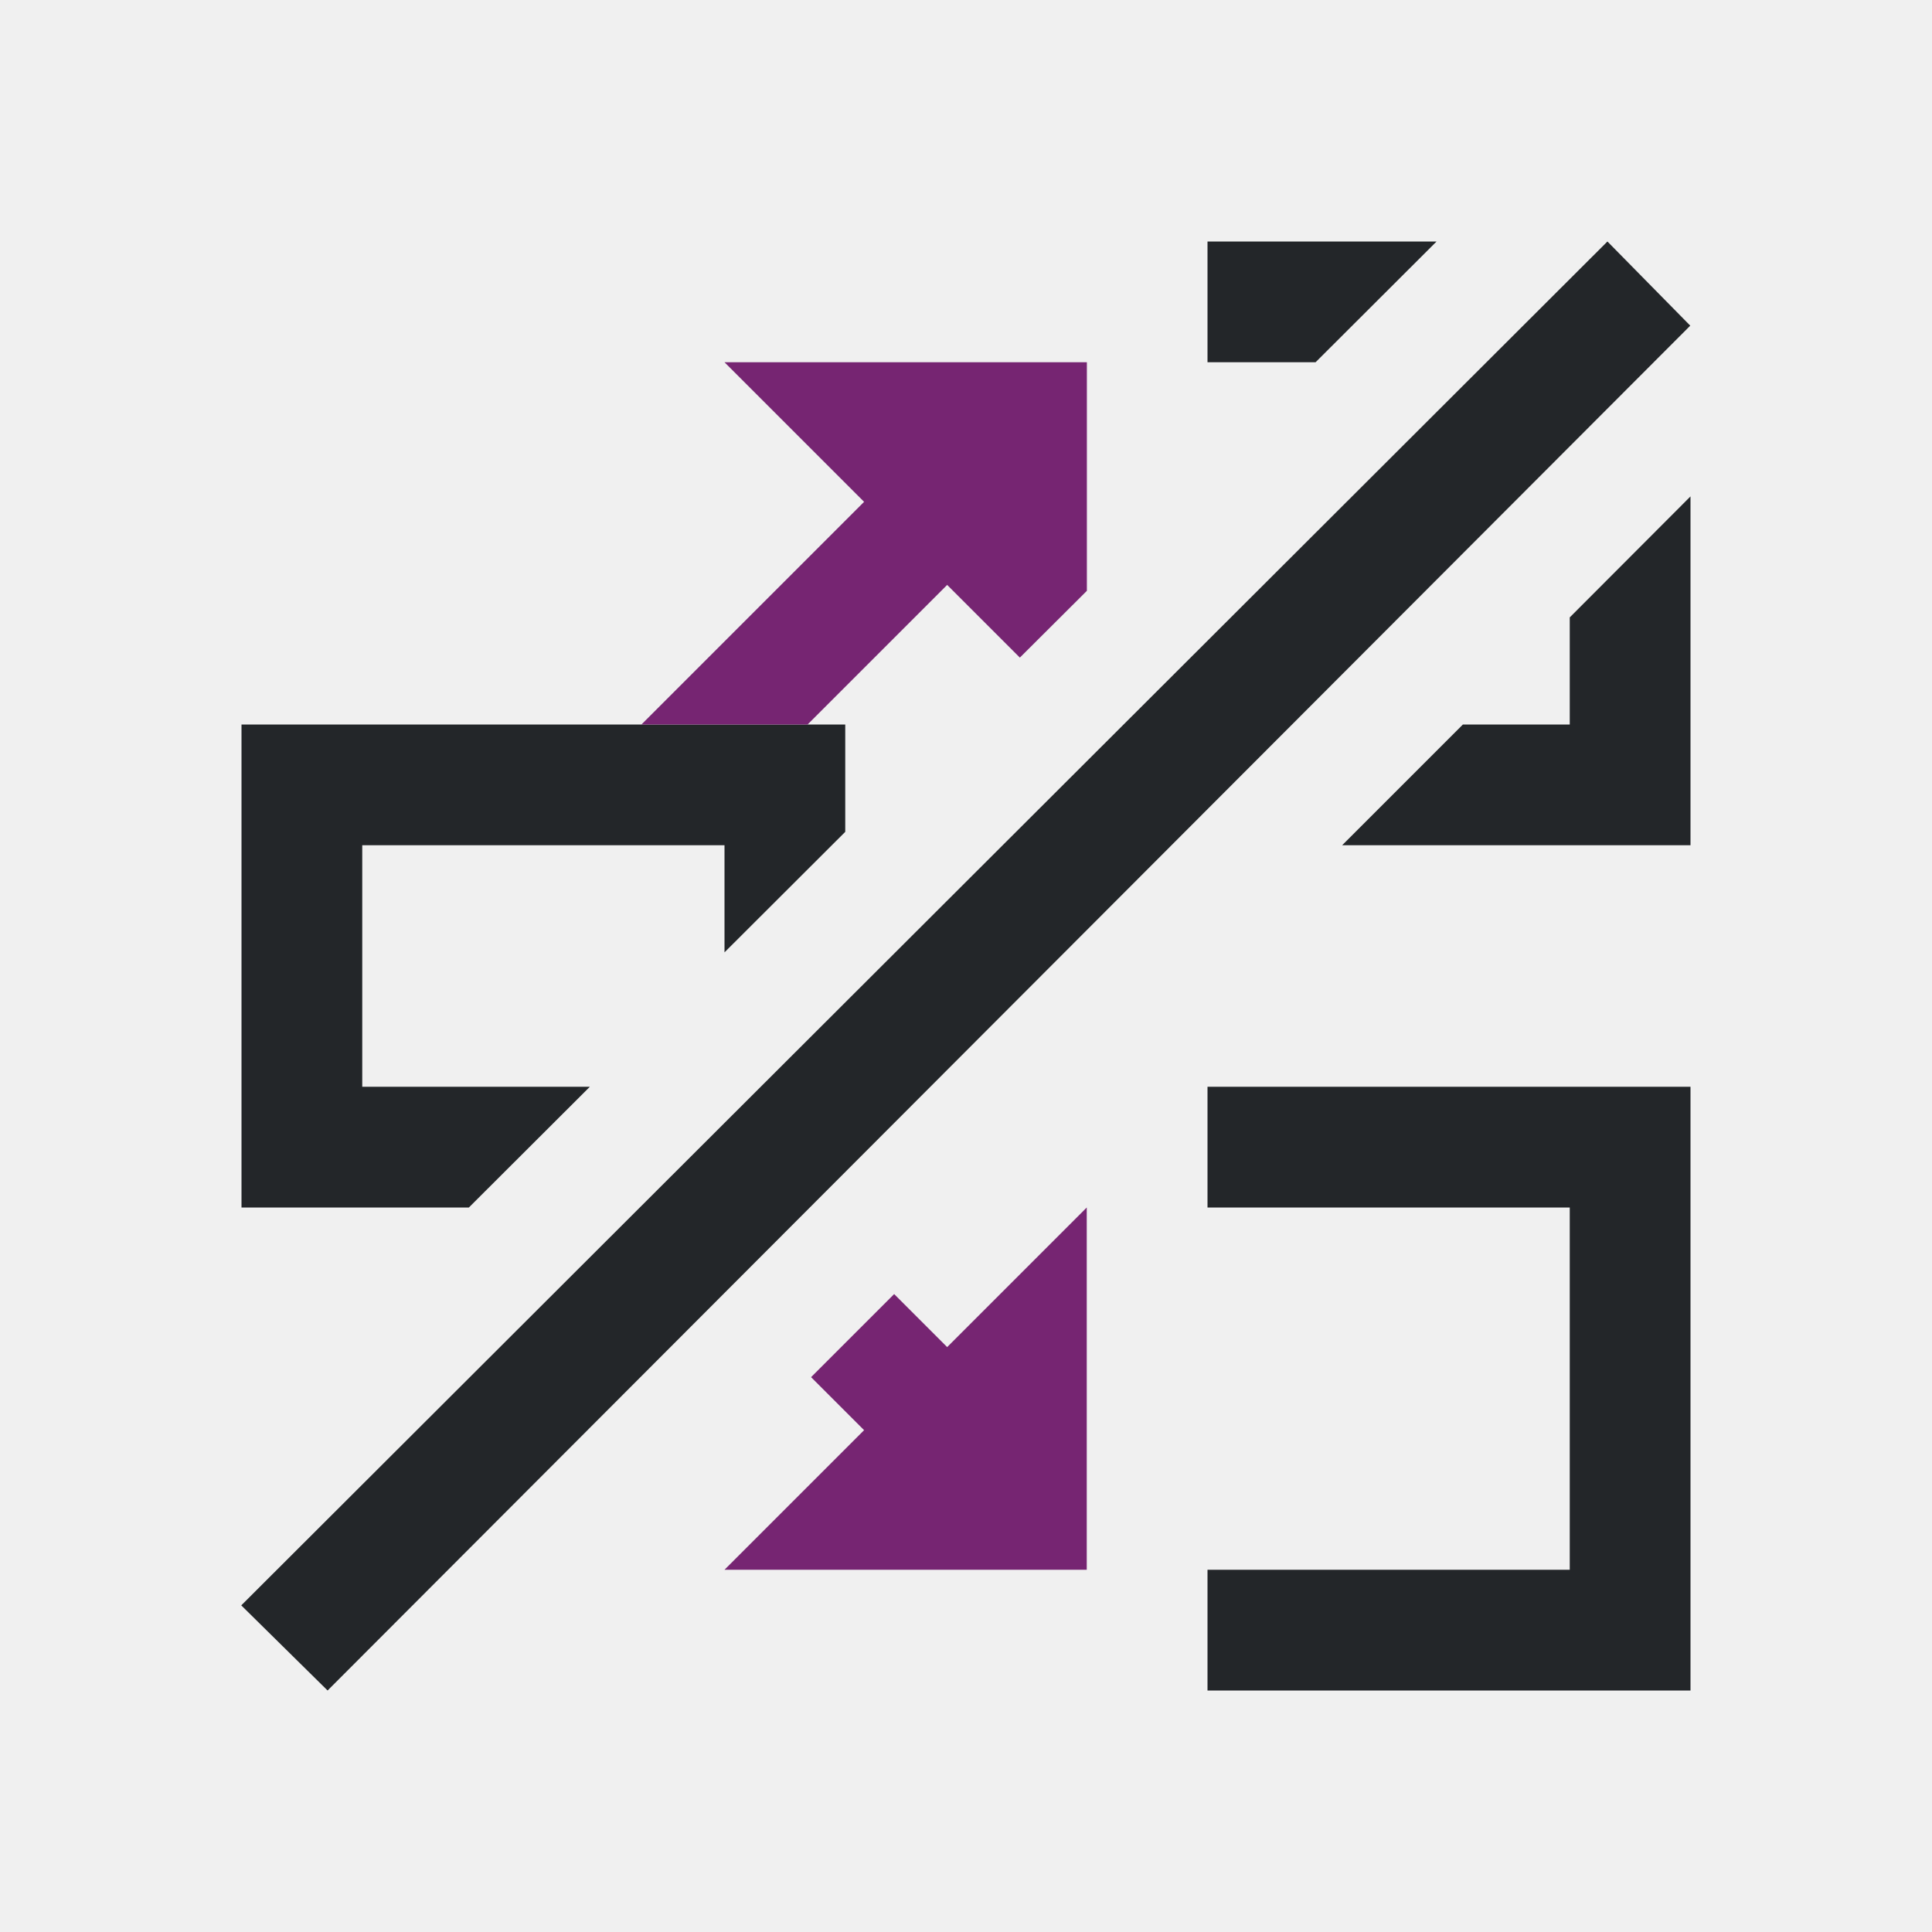
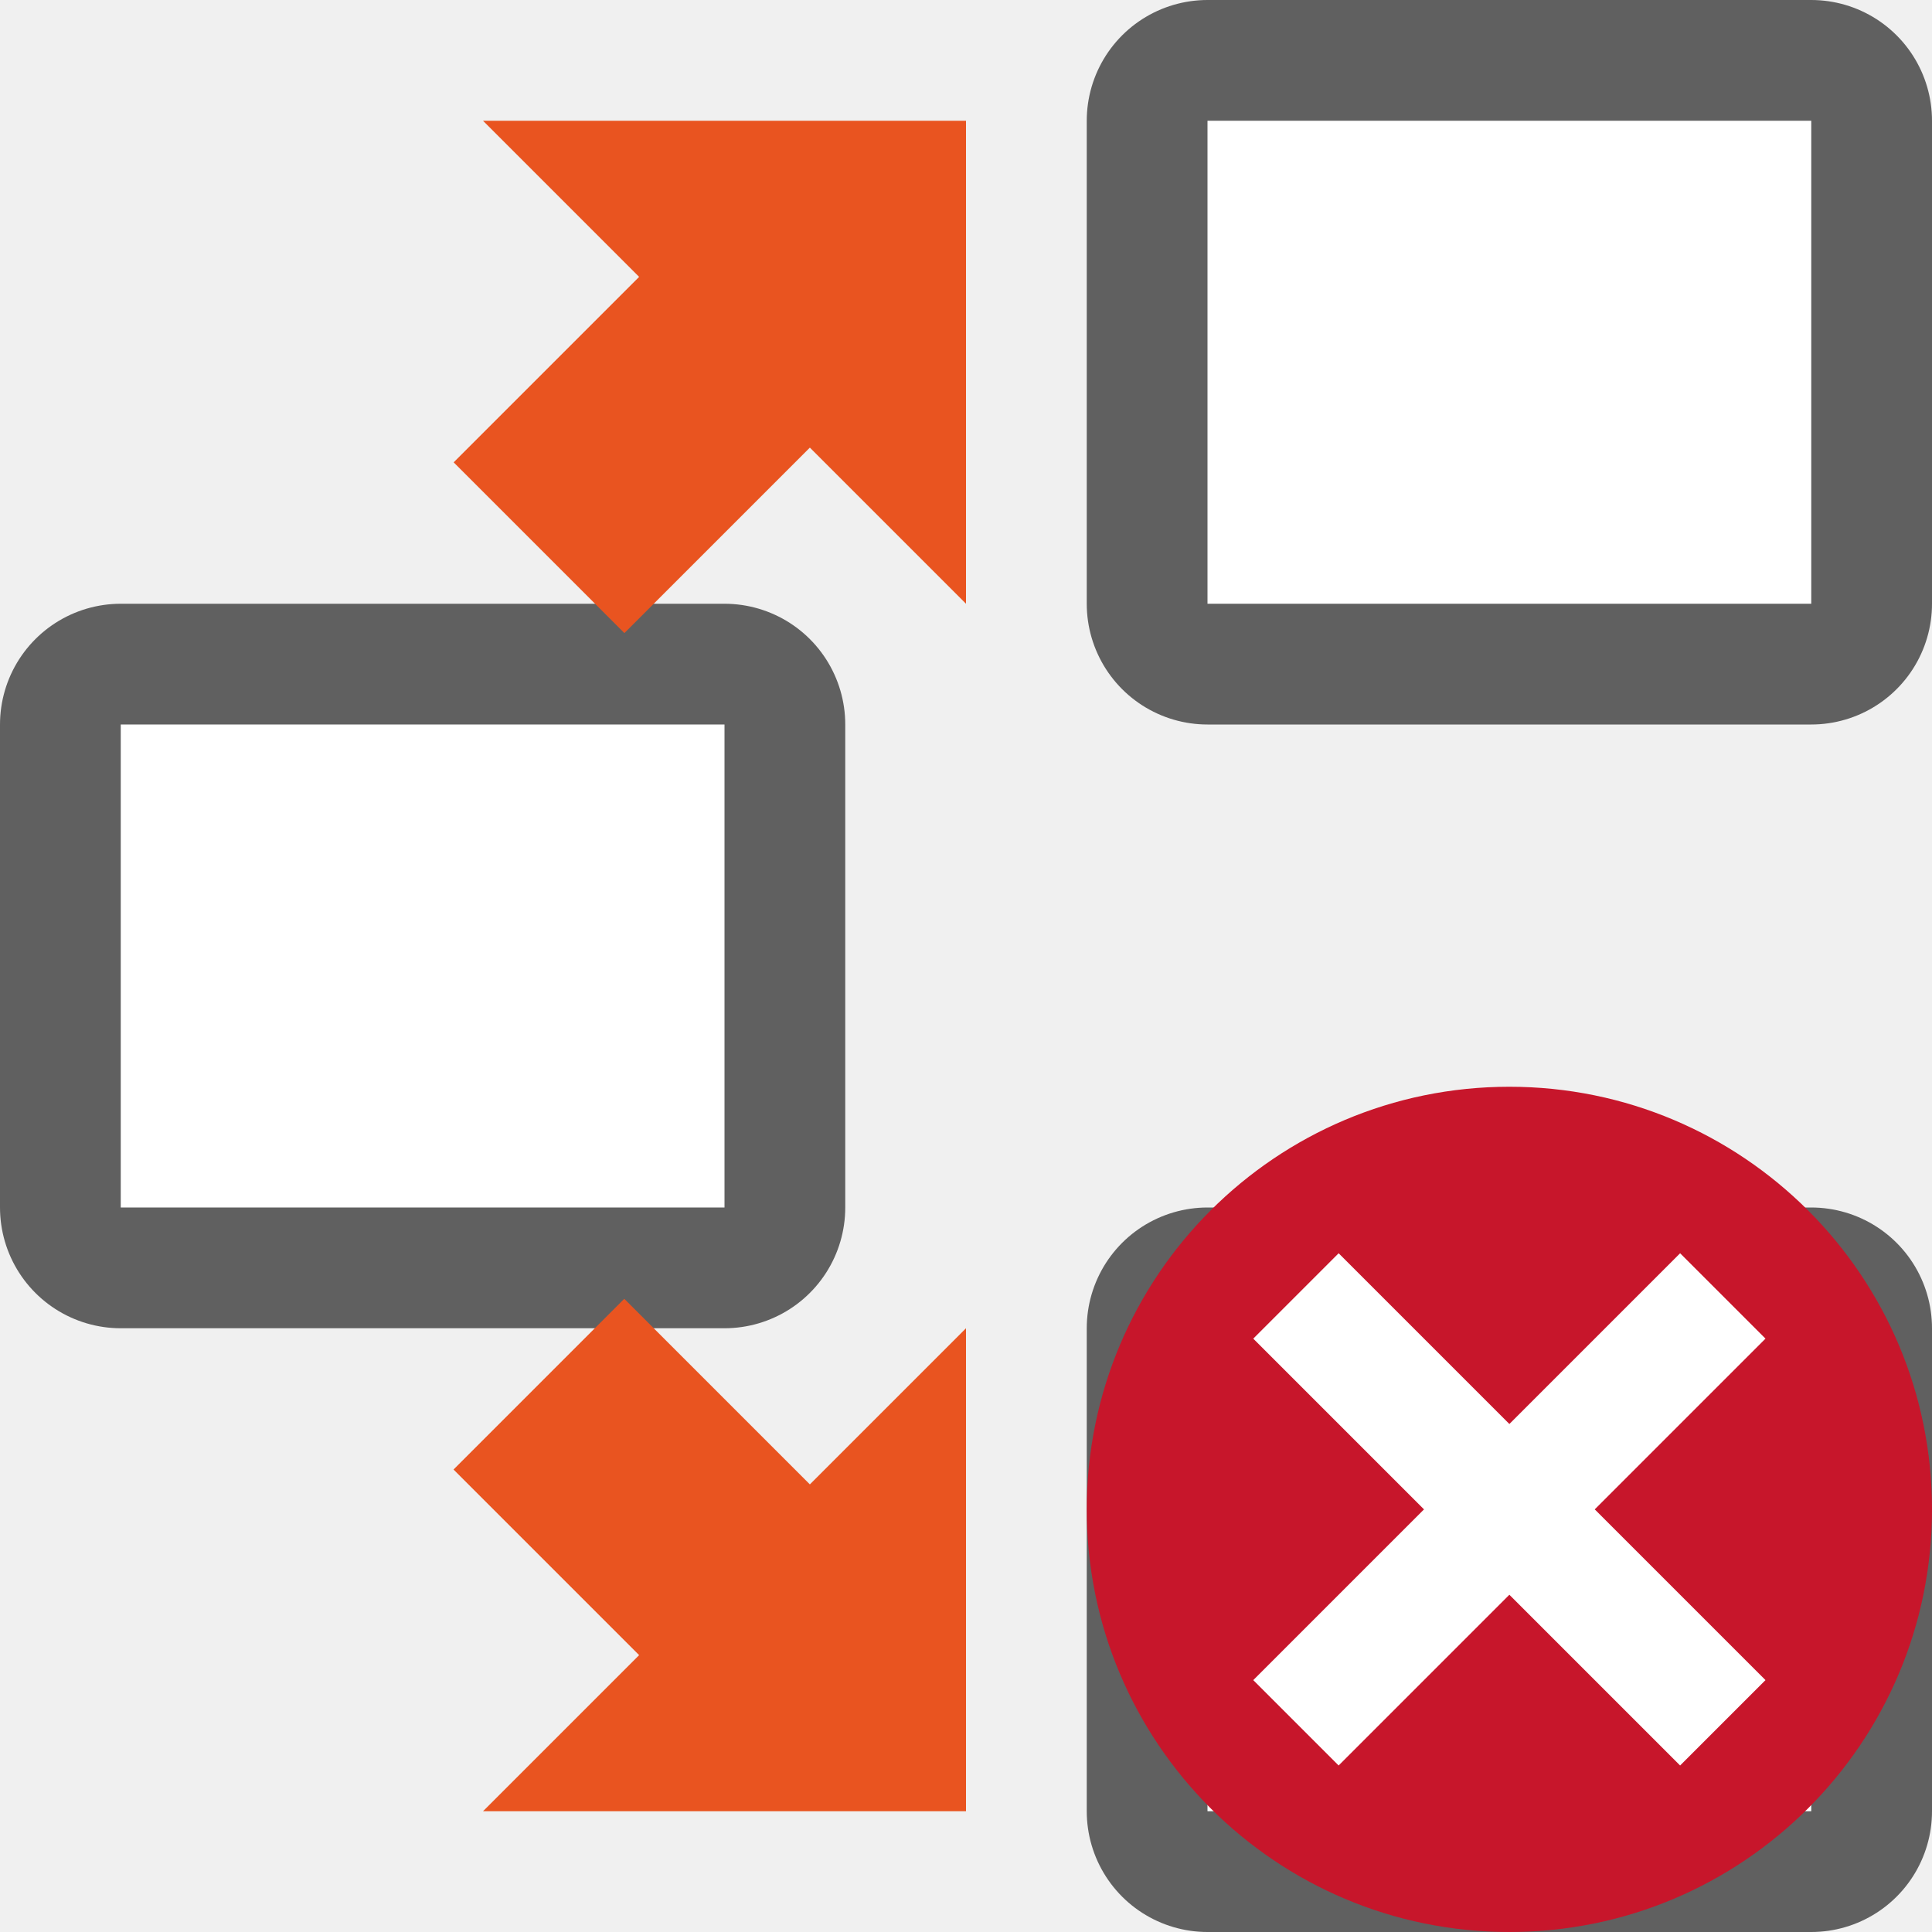
- <svg xmlns="http://www.w3.org/2000/svg" viewBox="0 0 16 16">
-   <path d="m10 2v1h.895l1.002-1zm3.312 0-11.314 11.295.715.705 11.285-11.303zm.688 2.111-1 1.002v.887h-.885l-1 1h2.885zm-12 1.889v4h1.883l1.002-1h-1.885v-2h3v.887l1-.998v-.889zm8 3v1h3v3h-3v1h4v-5z" fill="#232629" />
-   <path d="m6 3 1.156 1.156-1.844 1.844h.688.688l1.156-1.156.602.602.555-.553v-1.893zm3 7-1.156 1.156-.439-.439-.688.688.439.439-1.156 1.156h3z" fill="#762572" />
+ <svg xmlns="http://www.w3.org/2000/svg" viewBox="0 0 16 16" version="1.1" id="svg6">
+   <defs id="defs10" />
+   <rect ry="0" y="11" x="10" height="4" width="5" id="rect826" style="opacity:0.6;fill:#000000;fill-opacity:1;fill-rule:evenodd;stroke:#000000;stroke-width:2;stroke-linecap:butt;stroke-linejoin:round;stroke-miterlimit:4;stroke-dasharray:none;stroke-opacity:1" />
+   <rect style="opacity:1;fill:#ffffff;fill-opacity:1;fill-rule:evenodd;stroke:none;stroke-width:2;stroke-linecap:butt;stroke-linejoin:round;stroke-miterlimit:4;stroke-dasharray:none;stroke-opacity:1" id="rect824" width="5" height="4" x="10" y="11" ry="0" />
+   <rect style="opacity:0.6;fill:#000000;fill-opacity:1;fill-rule:evenodd;stroke:#000000;stroke-width:2;stroke-linecap:butt;stroke-linejoin:round;stroke-miterlimit:4;stroke-dasharray:none;stroke-opacity:1" id="rect904" width="5" height="4" x="1" y="6" ry="0" />
+   <rect ry="0" y="6" x="1" height="4" width="5" id="rect906" style="opacity:1;fill:#ffffff;fill-opacity:1;fill-rule:evenodd;stroke:none;stroke-width:2;stroke-linecap:butt;stroke-linejoin:round;stroke-miterlimit:4;stroke-dasharray:none;stroke-opacity:1" />
+   <path style="fill:#e95420;fill-opacity:1;stroke:none;stroke-width:1px;stroke-linecap:butt;stroke-linejoin:miter;stroke-opacity:1" d="M 8,1 H 4 L 5.293,2.293 3.757,3.829 5.171,5.243 6.707,3.707 8,5 Z" id="path855" />
+   <path id="path898" d="M 8,15 H 4 l 1.293,-1.293 -1.537,-1.537 1.414,-1.414 1.537,1.537 1.293,-1.293 z" style="fill:#e95420;fill-opacity:1;stroke:none;stroke-width:1px;stroke-linecap:butt;stroke-linejoin:miter;stroke-opacity:1" />
+   <rect style="opacity:0.6;fill:#000000;fill-opacity:1;fill-rule:evenodd;stroke:#000000;stroke-width:2;stroke-linecap:butt;stroke-linejoin:round;stroke-miterlimit:4;stroke-dasharray:none;stroke-opacity:1" id="rect908" width="5" height="4" x="10" y="1" ry="0" />
+   <rect ry="0" y="1" x="10" height="4" width="5" id="rect910" style="opacity:1;fill:#ffffff;fill-opacity:1;fill-rule:evenodd;stroke:none;stroke-width:2;stroke-linecap:butt;stroke-linejoin:round;stroke-miterlimit:4;stroke-dasharray:none;stroke-opacity:1" />
+   <circle style="opacity:1;vector-effect:none;fill:#c7162b;fill-opacity:1;stroke:none;stroke-width:3.5;stroke-linecap:butt;stroke-linejoin:round;stroke-miterlimit:4;stroke-dasharray:none;stroke-dashoffset:0;stroke-opacity:1" id="path2644" cy="12.5" cx="12.5" r="3.5" />
+   <path id="path1063" overflow="visible" font-weight="400" style="color:#000000;font-weight:400;line-height:normal;font-family:sans-serif;text-indent:0;text-align:start;text-decoration:none;text-decoration-line:none;text-decoration-style:solid;text-decoration-color:#000000;text-transform:none;white-space:normal;overflow:visible;isolation:auto;mix-blend-mode:normal;fill:#ffffff;fill-opacity:1;marker:none" d="m 13.914,10.379 -1.414,1.414 -1.414,-1.414 -0.707,0.707 1.414,1.414 -1.414,1.414 0.707,0.707 1.414,-1.414 1.414,1.414 0.707,-0.707 -1.414,-1.414 1.414,-1.414 z" />
</svg>
